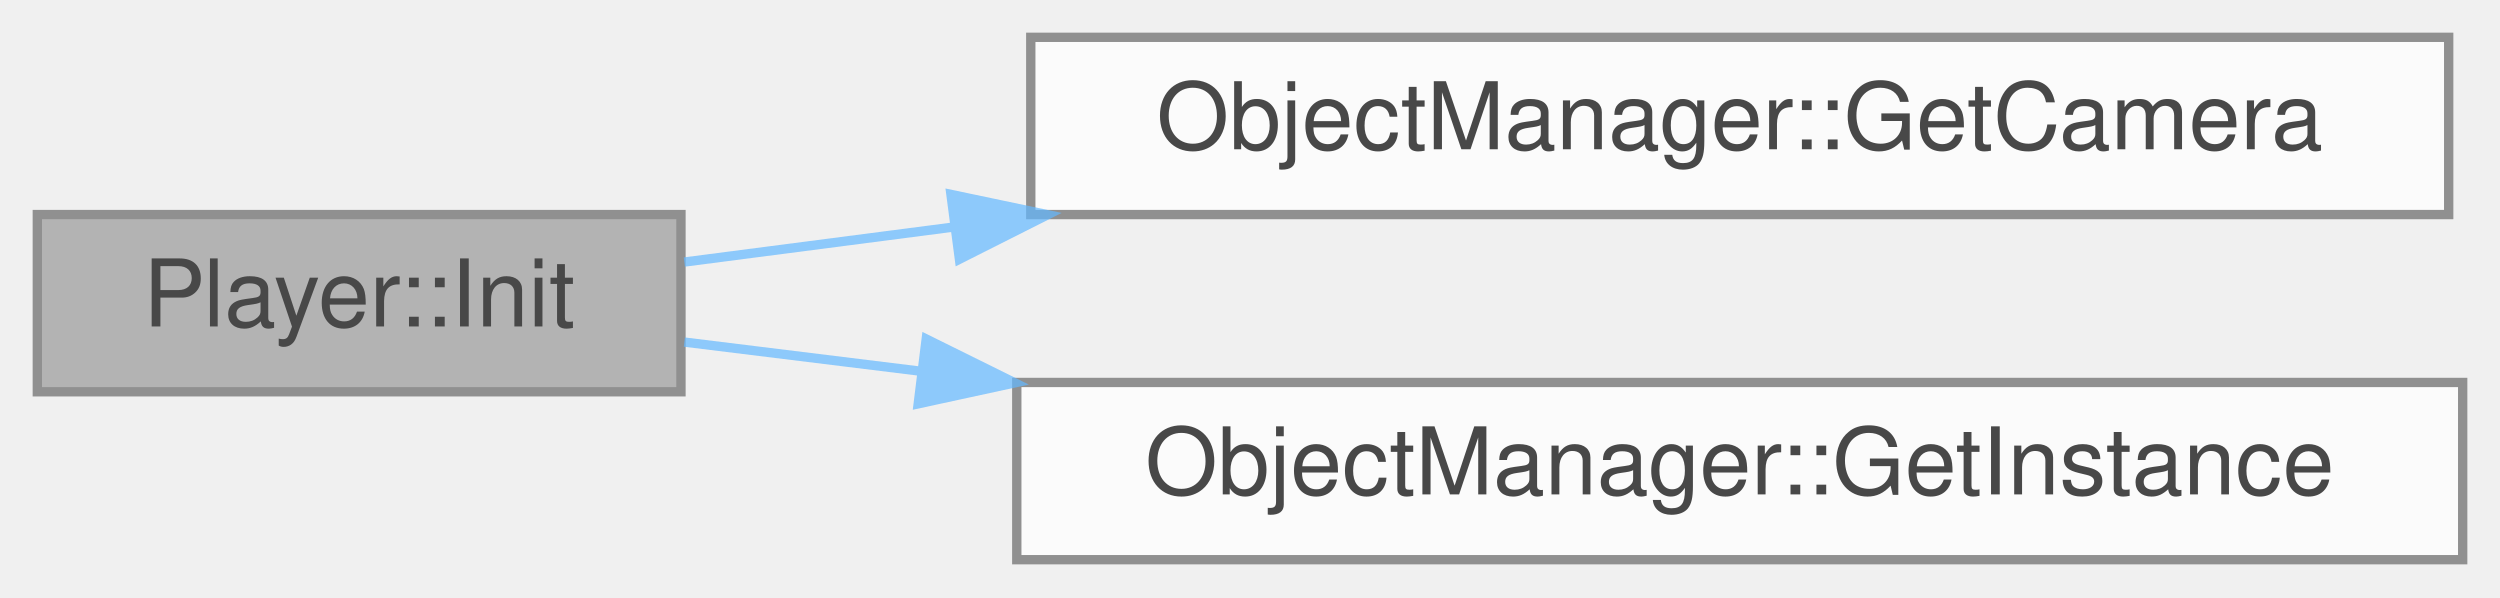
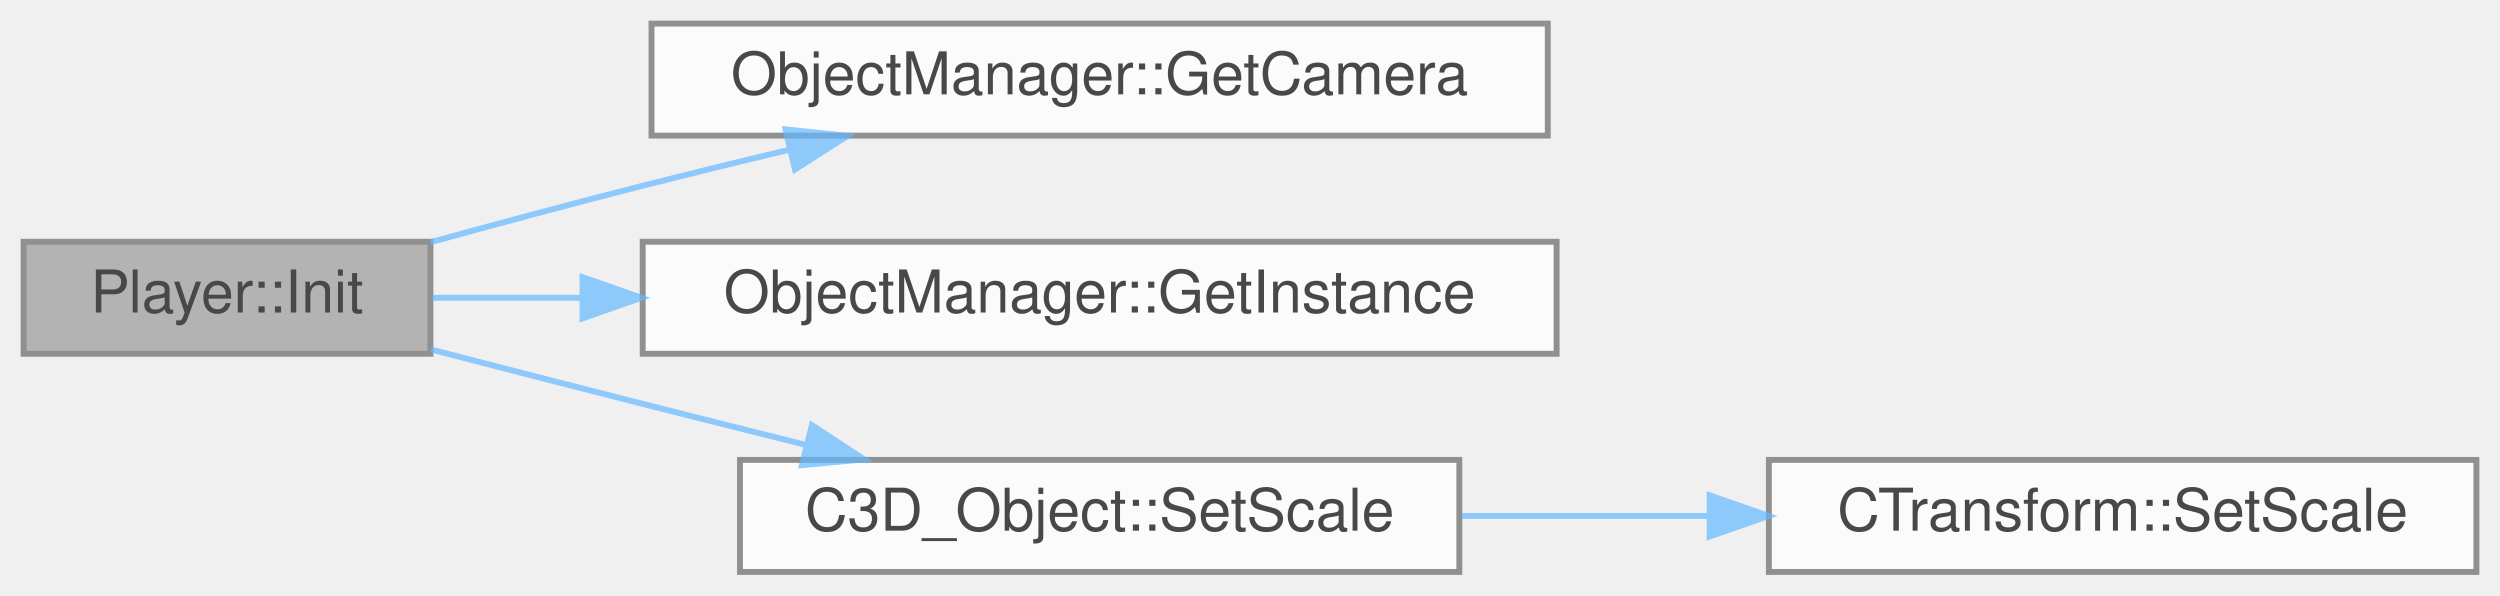
- <svg xmlns="http://www.w3.org/2000/svg" xmlns:xlink="http://www.w3.org/1999/xlink" width="268pt" height="64pt" viewBox="0.00 0.00 268.00 64.00">
+ <svg xmlns="http://www.w3.org/2000/svg" xmlns:xlink="http://www.w3.org/1999/xlink" width="424pt" height="101pt" viewBox="0.00 0.00 424.00 101.00">
  <svg id="main" version="1.1" xml:space="preserve">
    <style type="text/css">
.node, .edge {opacity: 0.7;}
.node.selected, .edge.selected {opacity: 1;}
.edge:hover path { stroke: red; }
.edge:hover polygon { stroke: red; fill: red; }
</style>
    <svg id="graph" class="graph">
-       <g id="graph0" class="graph" transform="scale(1 1) rotate(0) translate(4 60)">
+       <g id="graph0" class="graph" transform="scale(1 1) rotate(0) translate(4 97)">
        <g id="Node000001" class="node">
          <g id="a_Node000001">
            <a xlink:title=" ">
-               <polygon fill="#999999" stroke="#666666" points="69,-37 0,-37 0,-18 69,-18 69,-37" />
-               <text text-anchor="middle" x="34.5" y="-25" font-family="Helvetica,sans-Serif" font-size="10.00">Player::Init</text>
+               <polygon fill="#999999" stroke="#666666" points="69,-56 0,-56 0,-37 69,-37 69,-56" />
+               <text text-anchor="middle" x="34.5" y="-44" font-family="Helvetica,sans-Serif" font-size="10.00">Player::Init</text>
            </a>
          </g>
        </g>
        <g id="Node000002" class="node">
          <g id="a_Node000002">
            <a xlink:href="classObjectManager.html#a0fb8e1c4fc8cd99de5fd13b3992ae5db" target="_top" xlink:title=" ">
-               <polygon fill="white" stroke="#666666" points="258.5,-56 106.5,-56 106.5,-37 258.5,-37 258.5,-56" />
-               <text text-anchor="middle" x="182.5" y="-44" font-family="Helvetica,sans-Serif" font-size="10.00">ObjectManager::GetCamera</text>
+               <polygon fill="white" stroke="#666666" points="258.5,-93 106.5,-93 106.5,-74 258.5,-74 258.5,-93" />
+               <text text-anchor="middle" x="182.5" y="-81" font-family="Helvetica,sans-Serif" font-size="10.00">ObjectManager::GetCamera</text>
            </a>
          </g>
        </g>
        <g id="edge1_Node000001_Node000002" class="edge">
          <g id="a_edge1_Node000001_Node000002">
            <a xlink:title=" ">
-               <path fill="none" stroke="#63b8ff" d="M69.36,-31.91C78.14,-33.05 88,-34.33 98.13,-35.65" />
-               <polygon fill="#63b8ff" stroke="#63b8ff" points="97.94,-39.16 108.31,-36.98 98.85,-32.21 97.94,-39.16" />
+               <path fill="none" stroke="#63b8ff" d="M69.02,-55.92C80.41,-59.06 93.24,-62.51 105,-65.5 112.99,-67.53 121.47,-69.61 129.77,-71.59" />
+               <polygon fill="#63b8ff" stroke="#63b8ff" points="129.21,-75.06 139.75,-73.96 130.82,-68.25 129.21,-75.06" />
            </a>
          </g>
        </g>
        <g id="Node000003" class="node">
          <g id="a_Node000003">
            <a xlink:href="classObjectManager.html#aa3effb46aaa14ce422f1ba657b514446" target="_top" xlink:title=" ">
-               <polygon fill="white" stroke="#666666" points="260,-19 105,-19 105,0 260,0 260,-19" />
-               <text text-anchor="middle" x="182.5" y="-7" font-family="Helvetica,sans-Serif" font-size="10.00">ObjectManager::GetInstance</text>
+               <polygon fill="white" stroke="#666666" points="260,-56 105,-56 105,-37 260,-37 260,-56" />
+               <text text-anchor="middle" x="182.5" y="-44" font-family="Helvetica,sans-Serif" font-size="10.00">ObjectManager::GetInstance</text>
            </a>
          </g>
        </g>
        <g id="edge2_Node000001_Node000003" class="edge">
          <g id="a_edge2_Node000001_Node000003">
            <a xlink:title=" ">
-               <path fill="none" stroke="#63b8ff" d="M69.36,-23.33C77.14,-22.37 85.75,-21.3 94.65,-20.21" />
-               <polygon fill="#63b8ff" stroke="#63b8ff" points="95.29,-23.66 104.79,-18.96 94.43,-16.71 95.29,-23.66" />
+               <path fill="none" stroke="#63b8ff" d="M69.36,-46.5C77.14,-46.5 85.75,-46.5 94.65,-46.5" />
+               <polygon fill="#63b8ff" stroke="#63b8ff" points="94.79,-50 104.79,-46.5 94.79,-43 94.79,-50" />
+             </a>
+           </g>
+         </g>
+         <g id="Node000004" class="node">
+           <g id="a_Node000004">
+             <a xlink:href="classC3D__Object.html#a894e7e1379753e8a3771b640172ce8e4" target="_top" xlink:title=" ">
+               <polygon fill="white" stroke="#666666" points="243.5,-19 121.5,-19 121.5,0 243.5,0 243.5,-19" />
+               <text text-anchor="middle" x="182.5" y="-7" font-family="Helvetica,sans-Serif" font-size="10.00">C3D_Object::SetScale</text>
+             </a>
+           </g>
+         </g>
+         <g id="edge3_Node000001_Node000004" class="edge">
+           <g id="a_edge3_Node000001_Node000004">
+             <a xlink:title=" ">
+               <path fill="none" stroke="#63b8ff" d="M69.07,-37.73C80.46,-34.78 93.28,-31.47 105,-28.5 113.96,-26.23 123.52,-23.83 132.74,-21.53" />
+               <polygon fill="#63b8ff" stroke="#63b8ff" points="133.7,-24.9 142.56,-19.09 132.01,-18.11 133.7,-24.9" />
+             </a>
+           </g>
+         </g>
+         <g id="Node000005" class="node">
+           <g id="a_Node000005">
+             <a xlink:href="classCTransform.html#a46595c03d572680a0d4e42526f541633" target="_top" xlink:title=" ">
+               <polygon fill="white" stroke="#666666" points="416,-19 296,-19 296,0 416,0 416,-19" />
+               <text text-anchor="middle" x="356" y="-7" font-family="Helvetica,sans-Serif" font-size="10.00">CTransform::SetScale</text>
+             </a>
+           </g>
+         </g>
+         <g id="edge4_Node000004_Node000005" class="edge">
+           <g id="a_edge4_Node000004_Node000005">
+             <a xlink:title=" ">
+               <path fill="none" stroke="#63b8ff" d="M243.96,-9.5C257.41,-9.5 271.77,-9.5 285.55,-9.5" />
+               <polygon fill="#63b8ff" stroke="#63b8ff" points="285.95,-13 295.95,-9.5 285.95,-6 285.95,-13" />
            </a>
          </g>
        </g>
      </g>
    </svg>
  </svg>
  <style type="text/css">

[data-mouse-over-selected='false'] { opacity: 0.7; }
[data-mouse-over-selected='true']  { opacity: 1.0; }

</style>
</svg>
